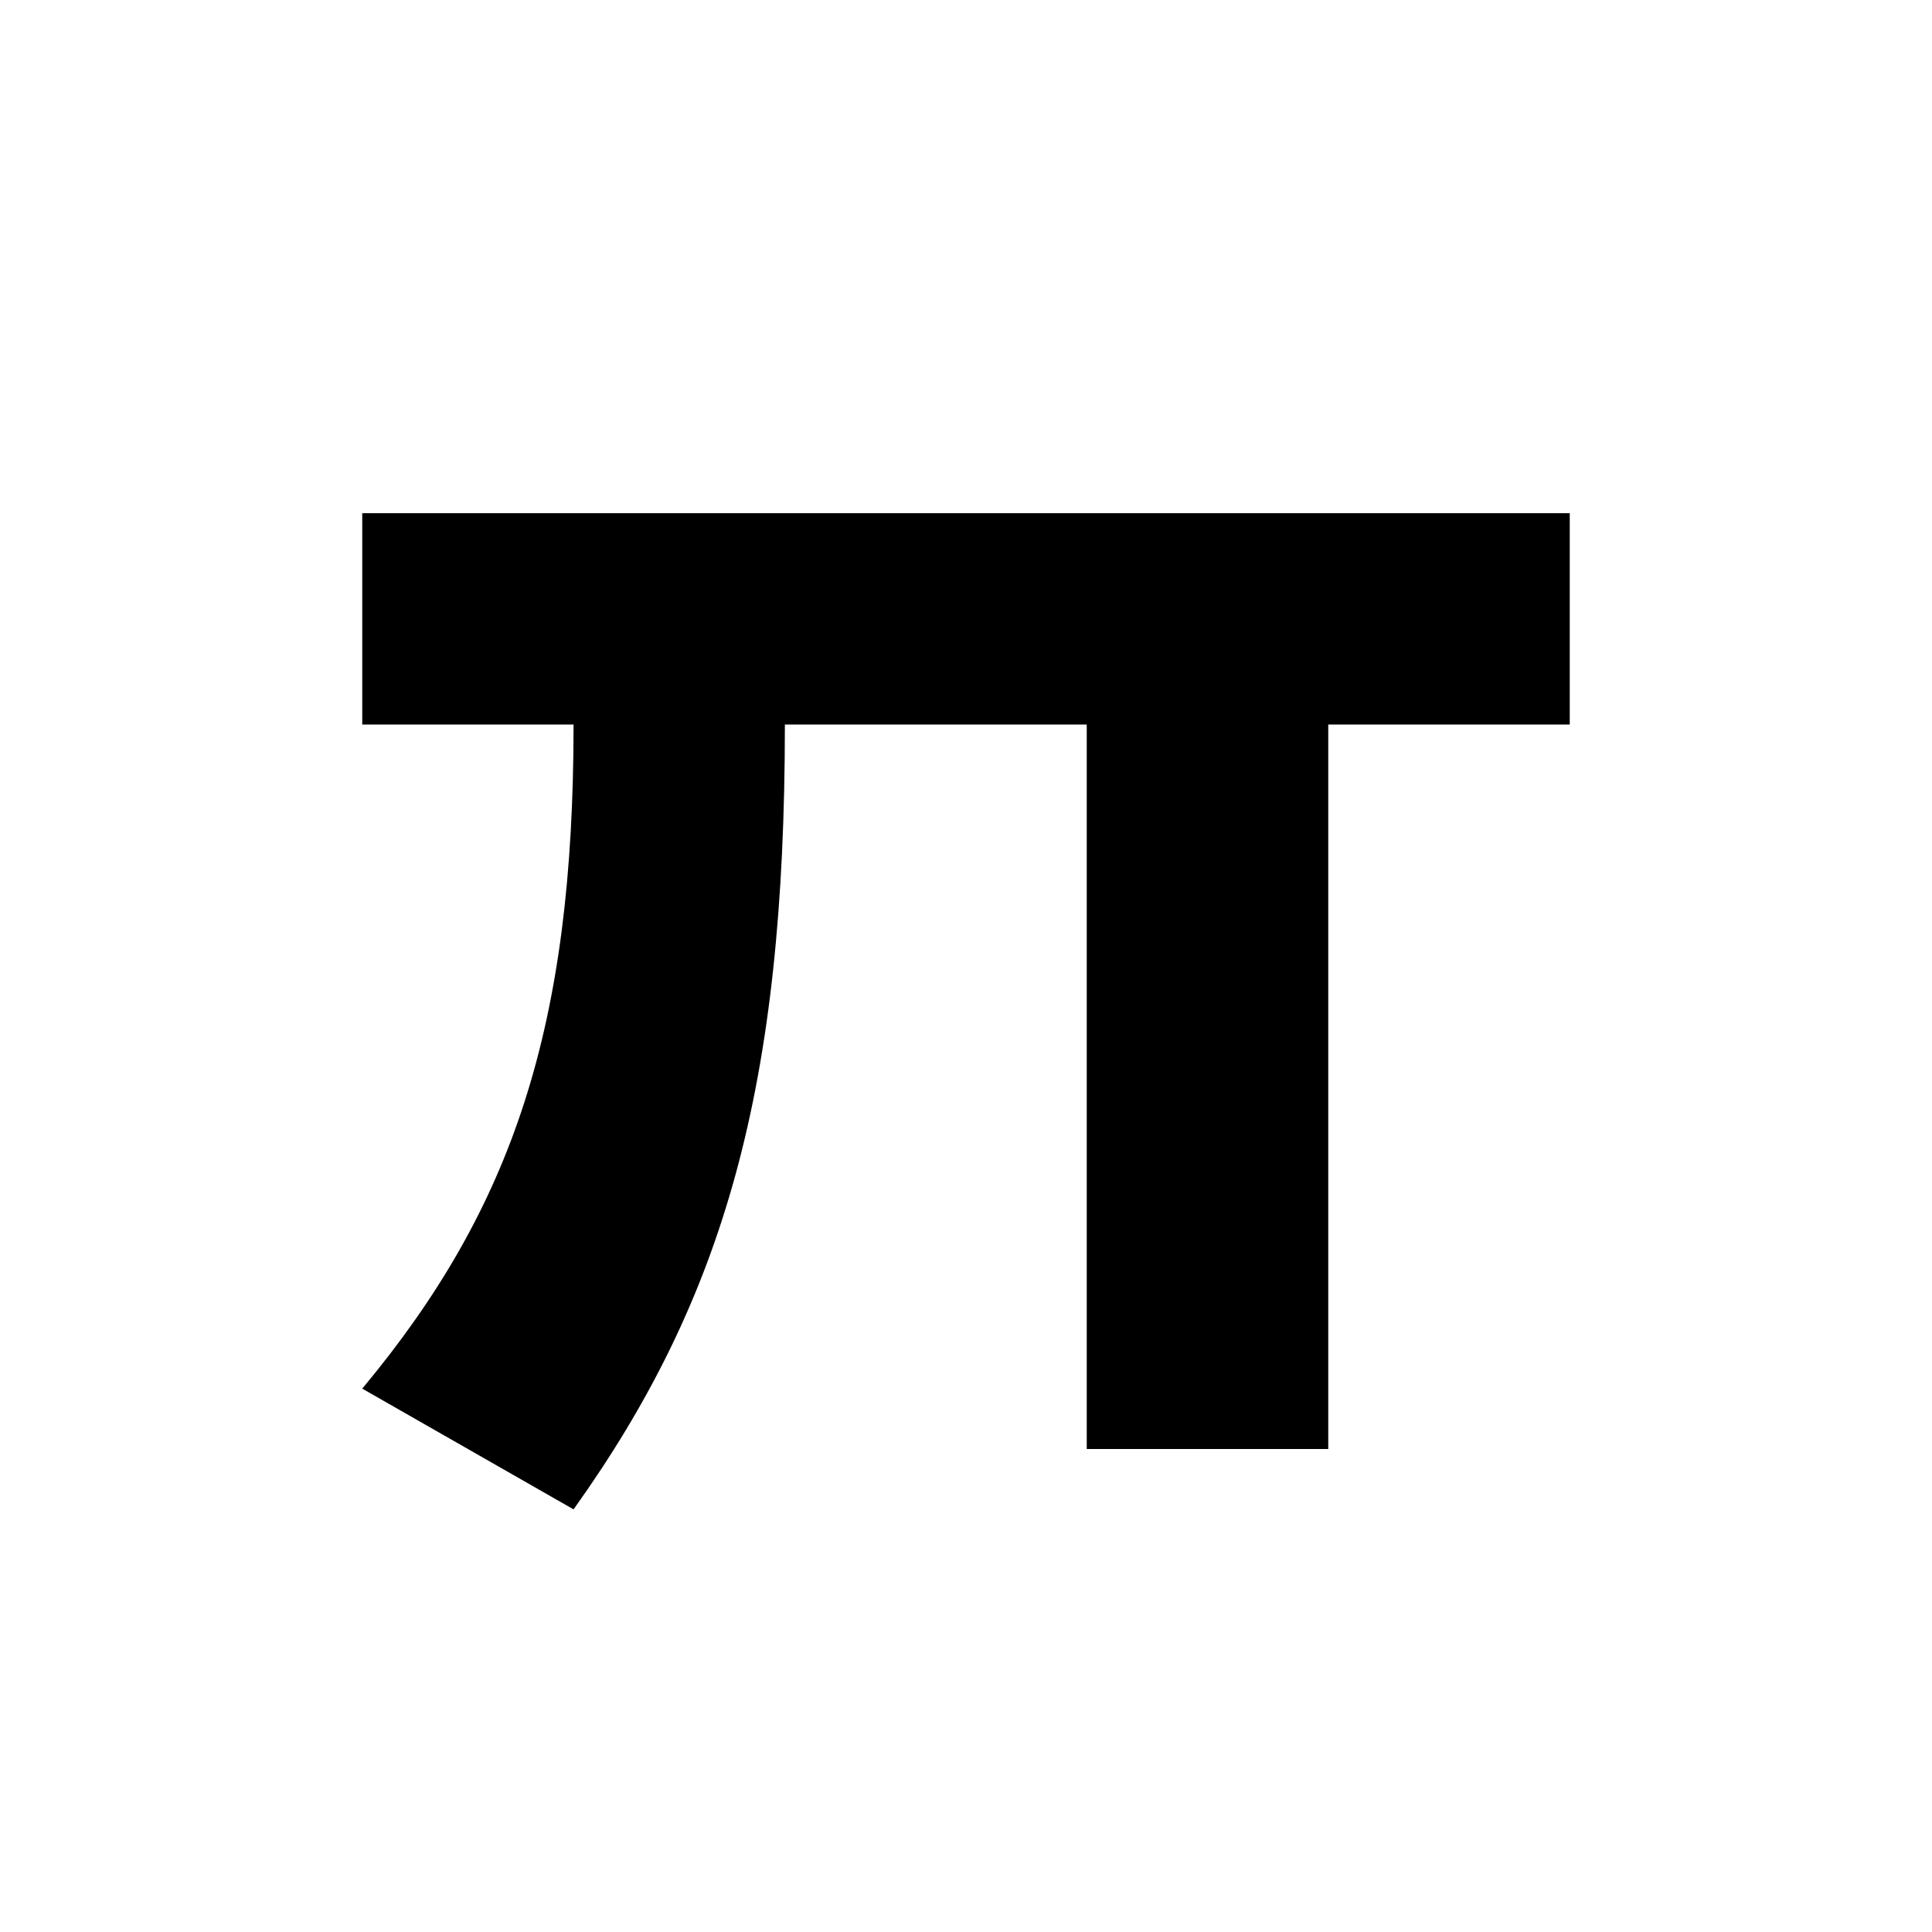
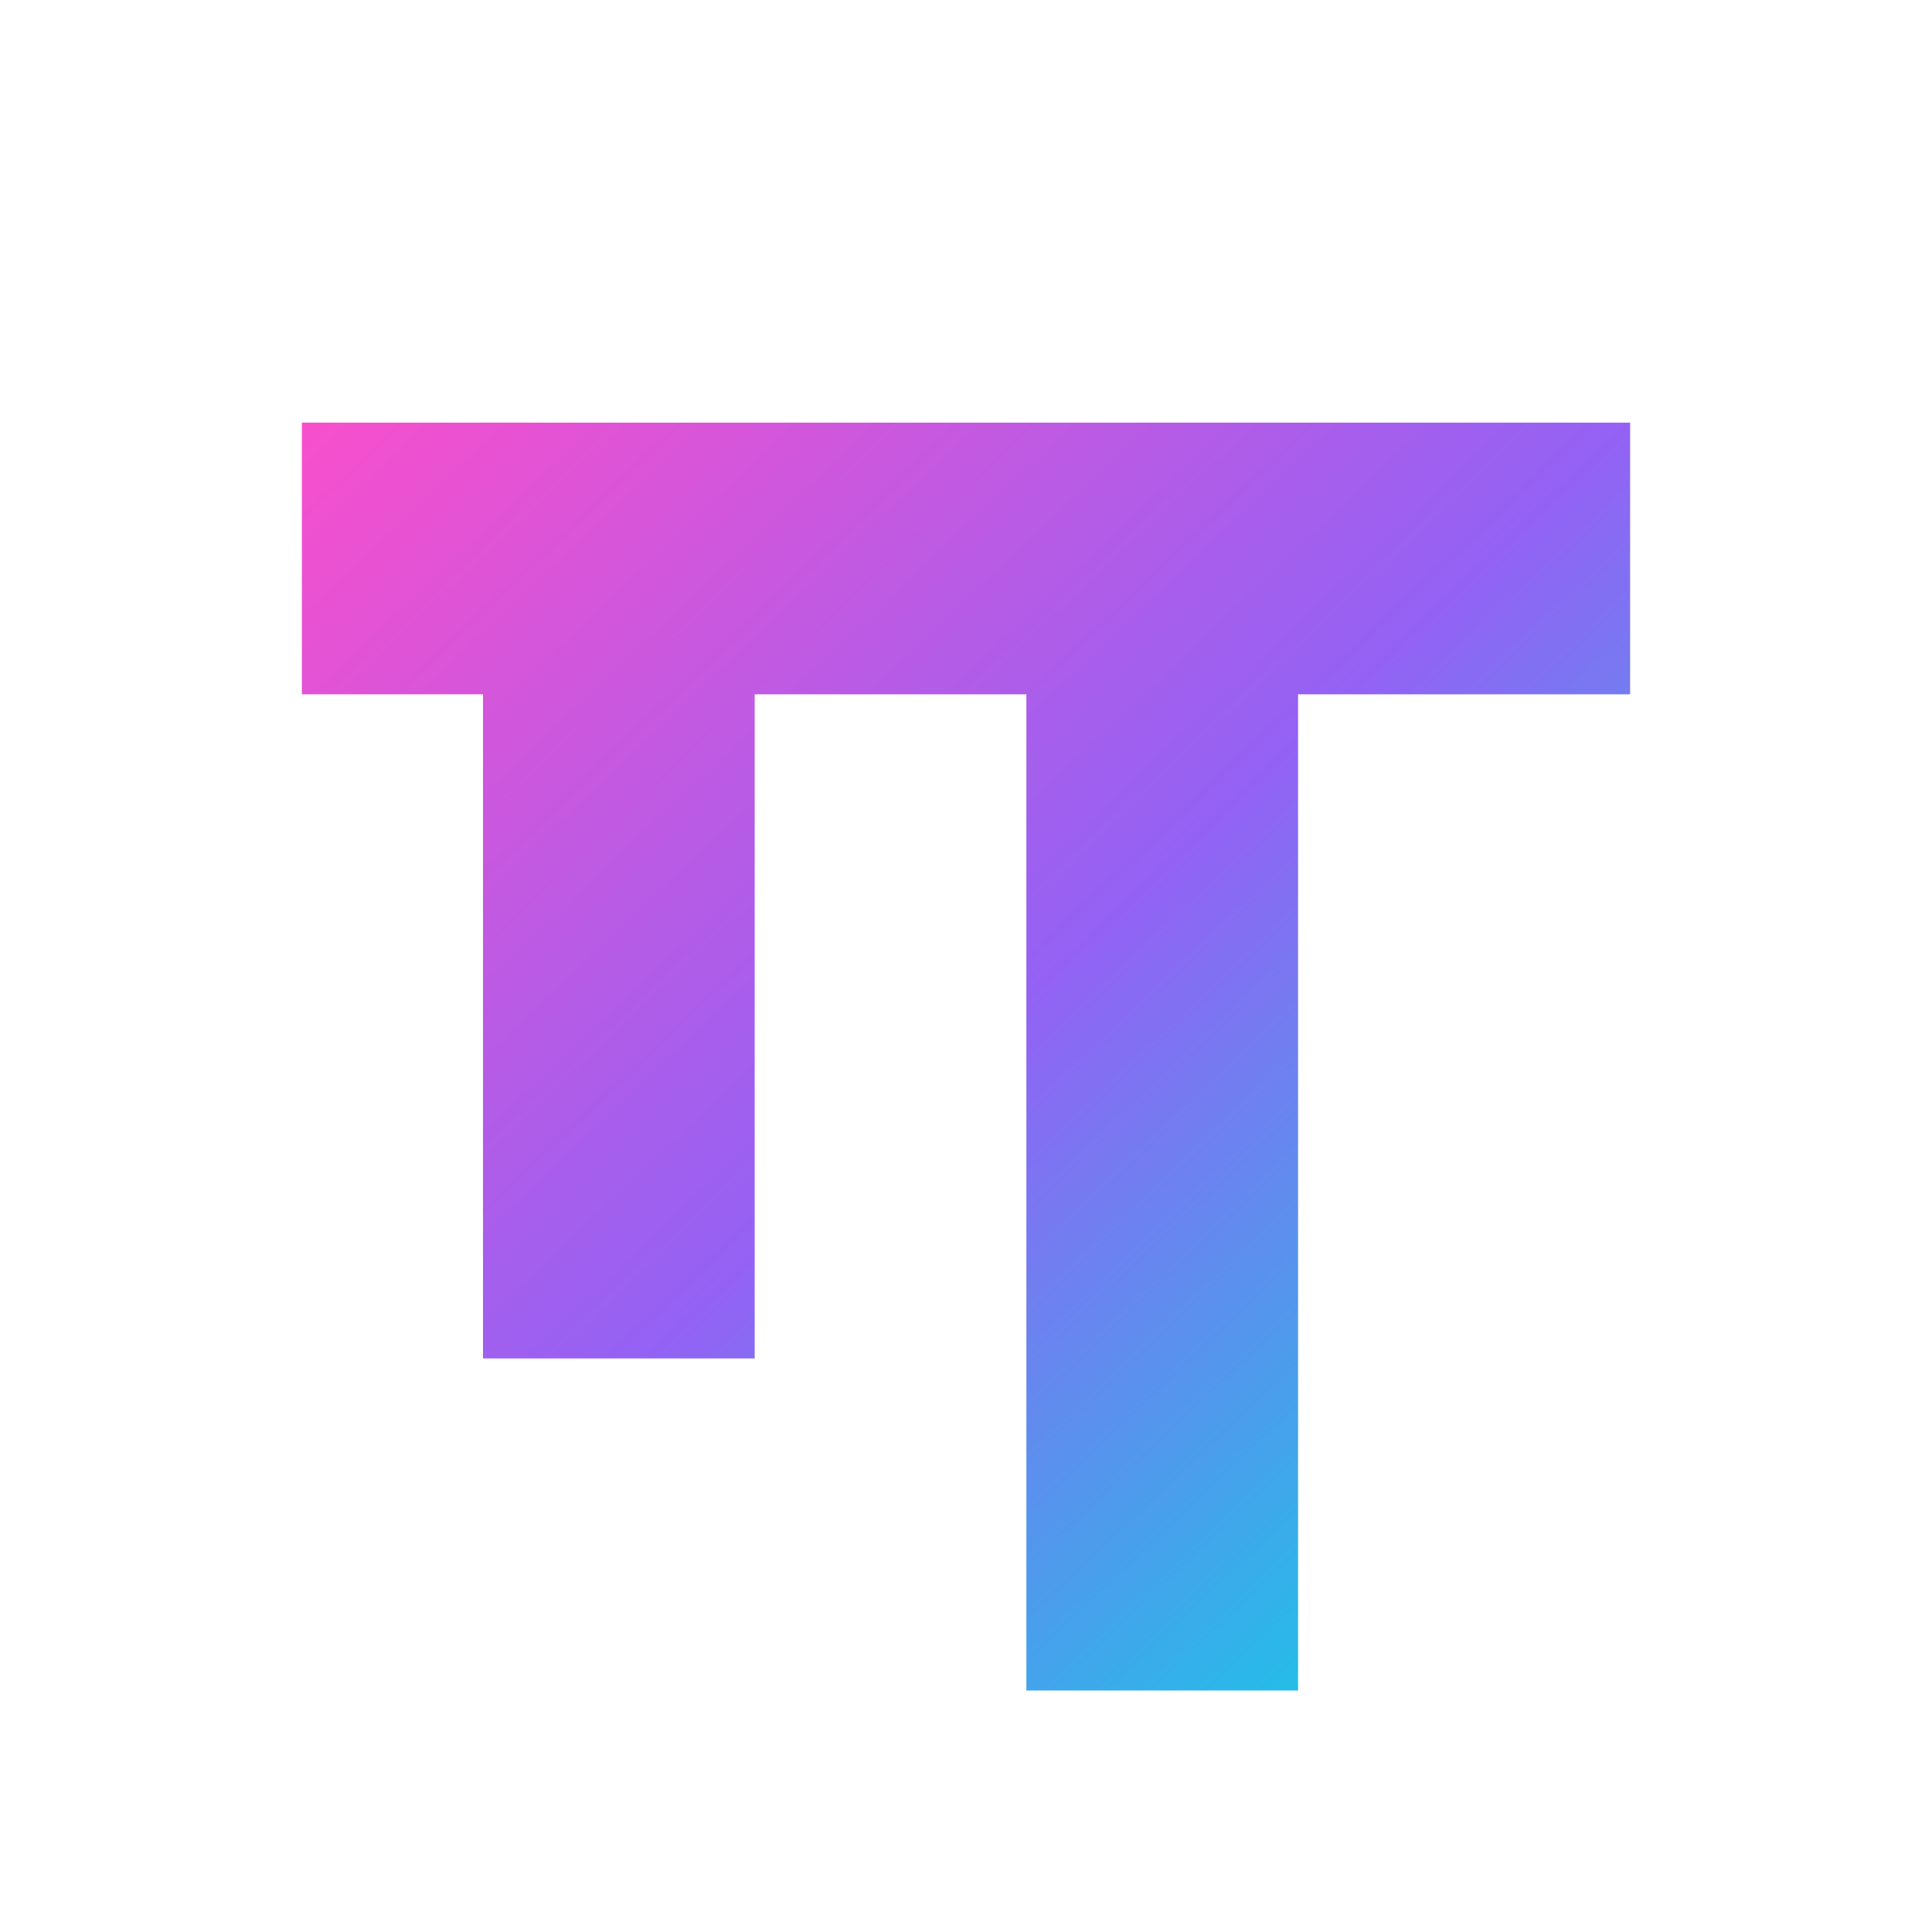
<svg xmlns="http://www.w3.org/2000/svg" viewBox="0 0 64 64">
-   <path fill="currentColor" d="M12 17h40v7h-8v24h-8V24H26c0 12-2 19-7 26l-7-4c5-6 7-12 7-22h-7z" />
+   <defs>
+     <linearGradient id="omp-mark-gradient" x1="0" y1="0" x2="1" y2="1">
+       <stop offset="0" stop-color="#F84FCC" />
+       <stop offset="0.5" stop-color="#9362F4" />
+       <stop offset="1" stop-color="#00DBE4" />
+     </linearGradient>
+   </defs>
+   <path fill="url(#omp-mark-gradient)" d="M10 14h44v9H43v33h-9V23h-9v22h-9V23H10z" />
</svg>
